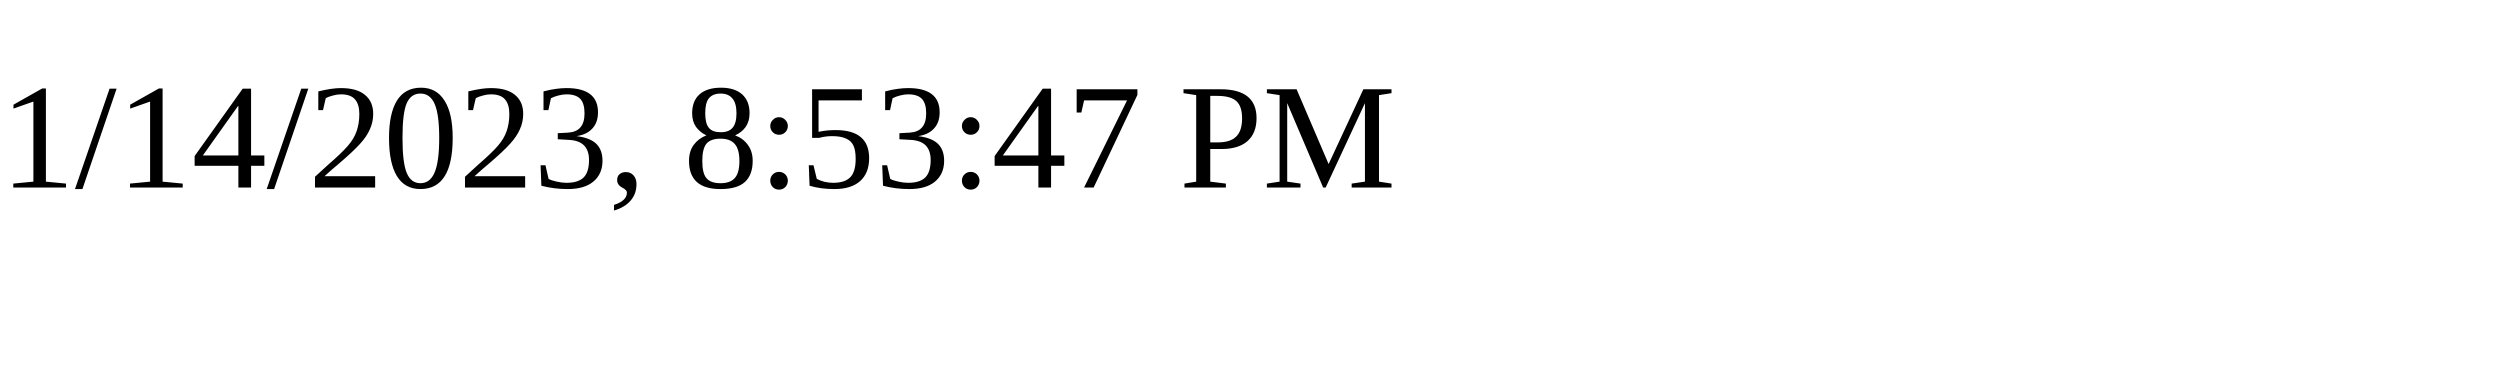
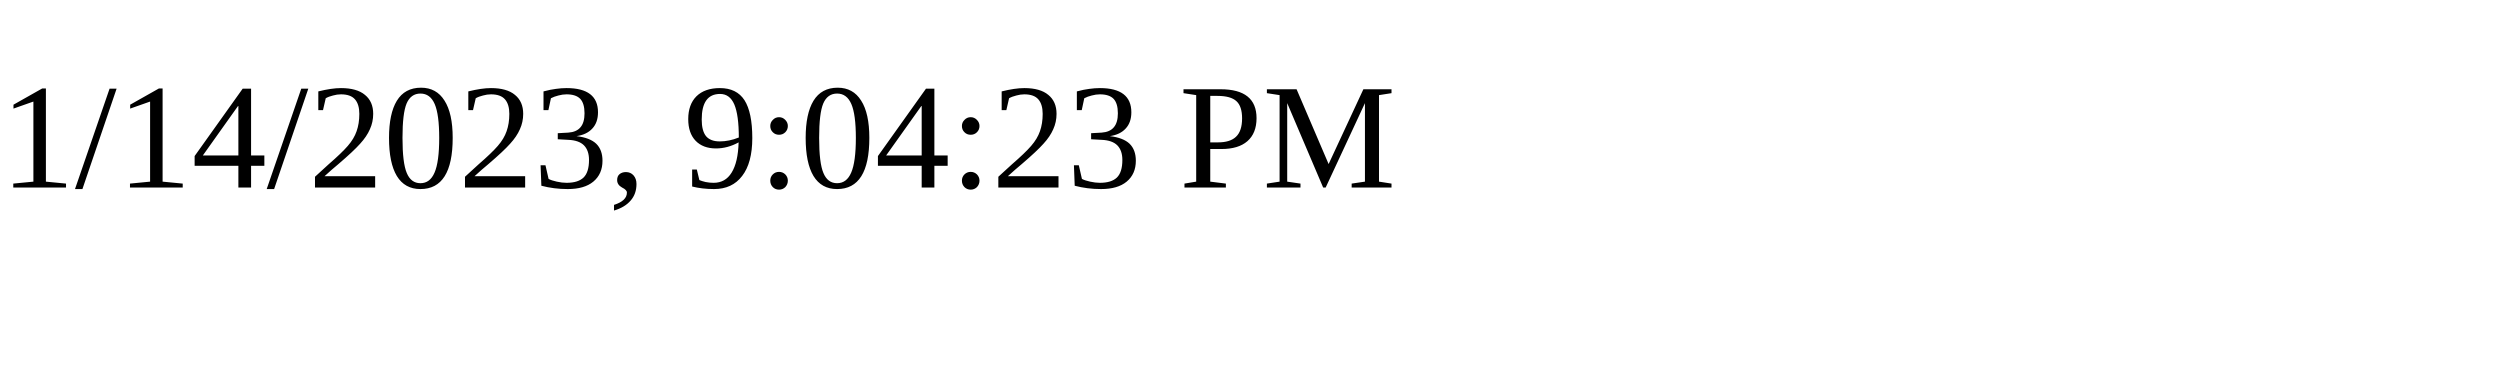
<svg xmlns="http://www.w3.org/2000/svg" height="30" width="200">
-   <text x="0" y="15">1/14/2023, 8:53:47 PM</text>
+   <text x="0" y="15">1/14/2023, 9:04:23 PM</text>
</svg>
